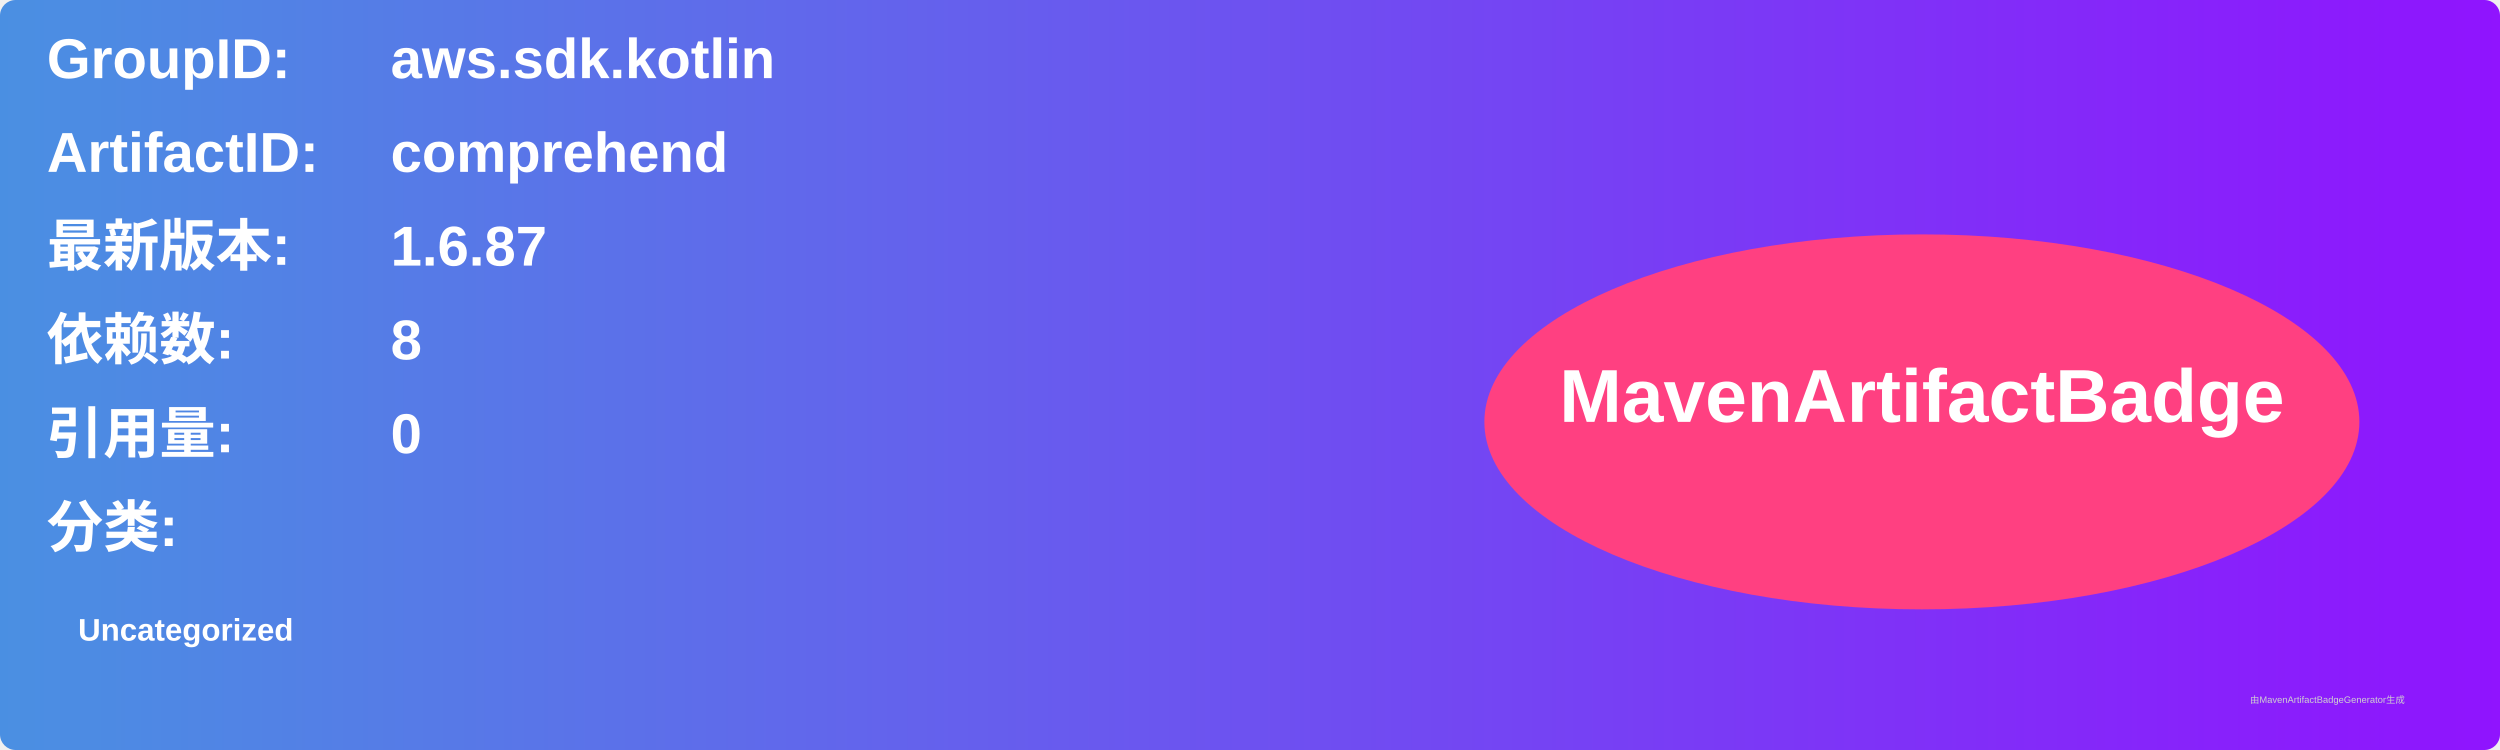
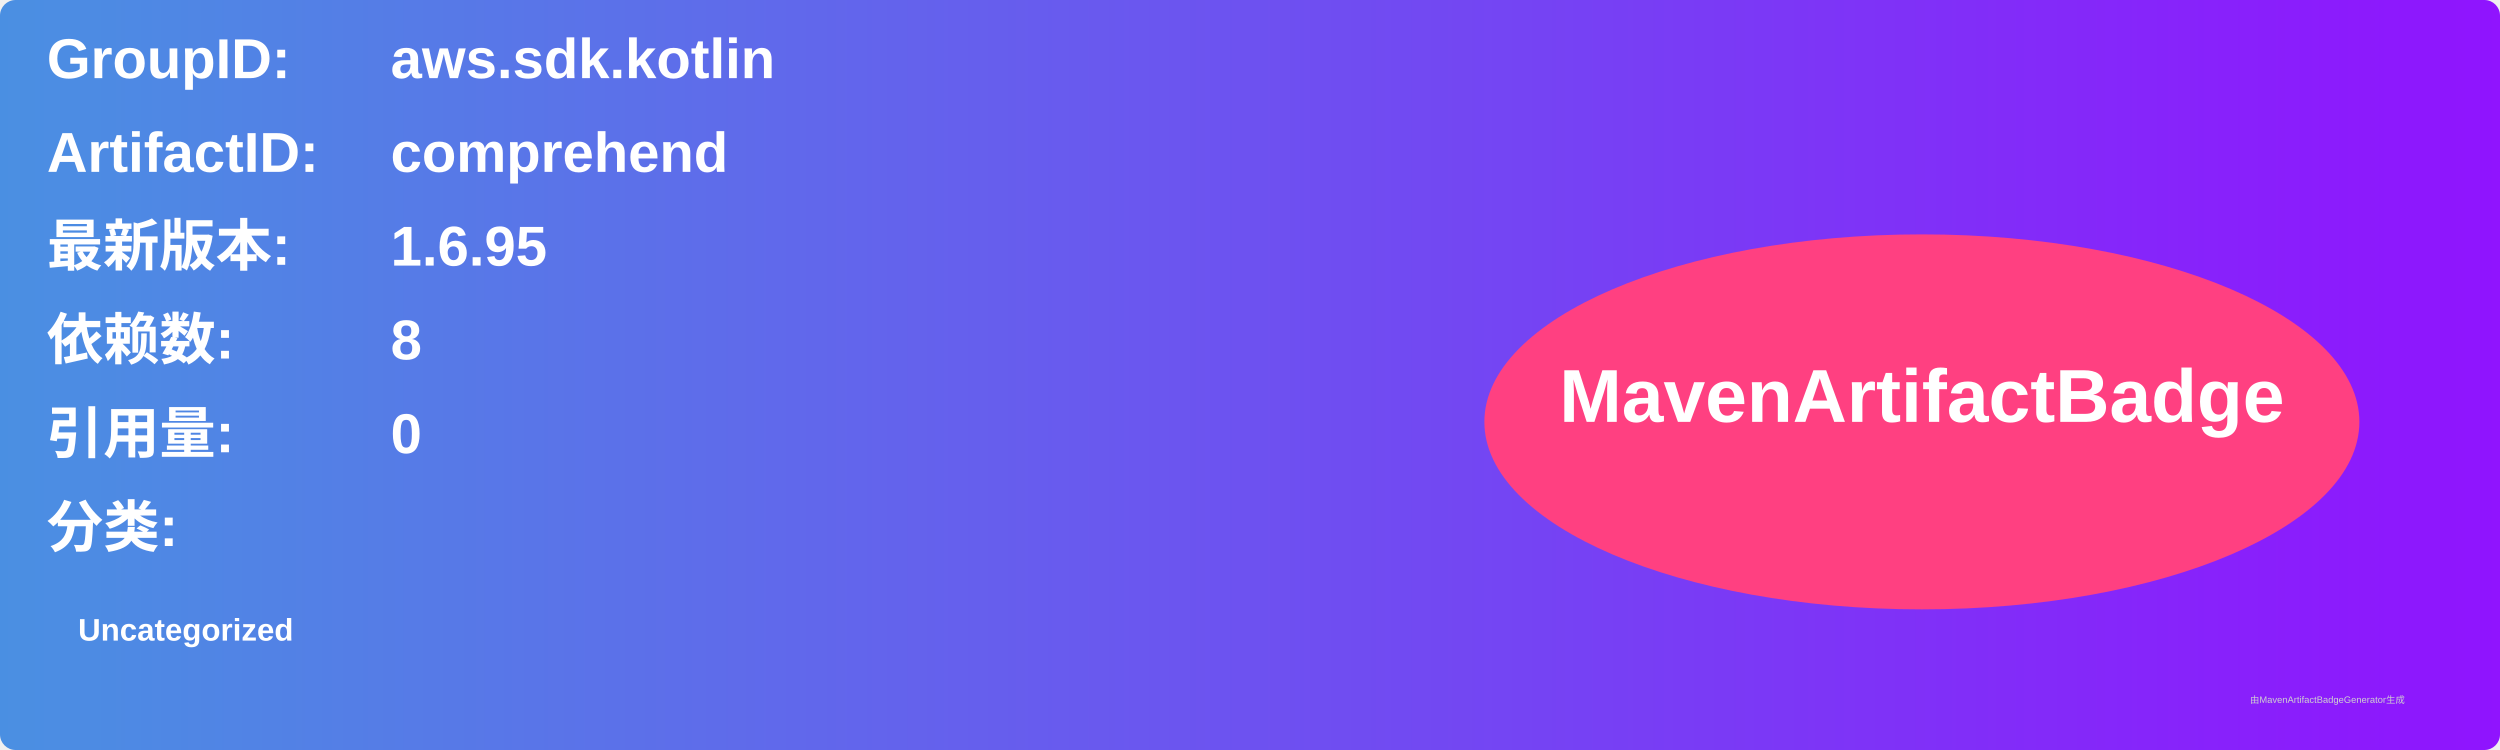
<svg xmlns="http://www.w3.org/2000/svg" width="800" height="240" viewBox="0 0 800 240">
  <linearGradient id="grad" x1="0%" y1="0%" x2="100%" y2="0%">
    <stop offset="0%" stop-color="#4a90e2" />
    <stop offset="100%" stop-color="#9013fe" />
  </linearGradient>
  <rect width="100%" height="100%" rx="5" ry="5" fill="url(#grad)" />
  <g transform="translate(15, 15)">
    <text x="0" y="10" font-family="Arial" font-size="18" fill="white" font-weight="bold" width="260">GroupID:</text>
    <text x="110" y="10" font-family="Arial" font-size="18" fill="white" font-weight="bold" width="460">aws.sdk.kotlin</text>
    <text x="0" y="40" font-family="Arial" font-size="18" fill="white" font-weight="bold" width="260">ArtifactID:</text>
    <text x="110" y="40" font-family="Arial" font-size="18" fill="white" font-weight="bold" width="460">comprehend</text>
    <text x="0" y="70" font-family="Arial" font-size="18" fill="white" font-weight="bold">最新版本:</text>
    <text x="110" y="70" font-family="Arial" font-size="18" fill="white" font-weight="bold">
-       <tspan font-weight="bold">1.6.87</tspan>
+       <tspan font-weight="bold">1.6.95</tspan>
    </text>
    <text x="0" y="100" font-family="Arial" font-size="18" fill="white" font-weight="bold">依赖数: </text>
    <text x="110" y="100" font-family="Arial" font-size="18" fill="white">
      <tspan font-weight="bold">8</tspan>
    </text>
    <text x="0" y="130" font-family="Arial" font-size="18" fill="white" font-weight="bold">引用量: </text>
    <text x="110" y="130" font-family="Arial" font-size="18" fill="white">
      <tspan font-weight="bold">0</tspan>
    </text>
    <text x="0" y="160" font-family="Arial" font-size="18" fill="white" font-weight="bold">分类:</text>
    <text x="10" y="190" font-family="Arial" font-size="10" fill="white">
      <tspan font-weight="bold">Uncategorized</tspan>
    </text>
    <ellipse cx="600" cy="120" rx="140" ry="60" fill="#ff4081" />
    <text x="600" y="120" text-anchor="middle" font-family="Arial" font-size="24" fill="white" font-weight="bold">MavenArtifactBadge</text>
  </g>
  <text x="720" y="225" font-family="Arial" font-size="3" fill="#d0d0d0">由MavenArtifactBadgeGenerator生成</text>
</svg>
